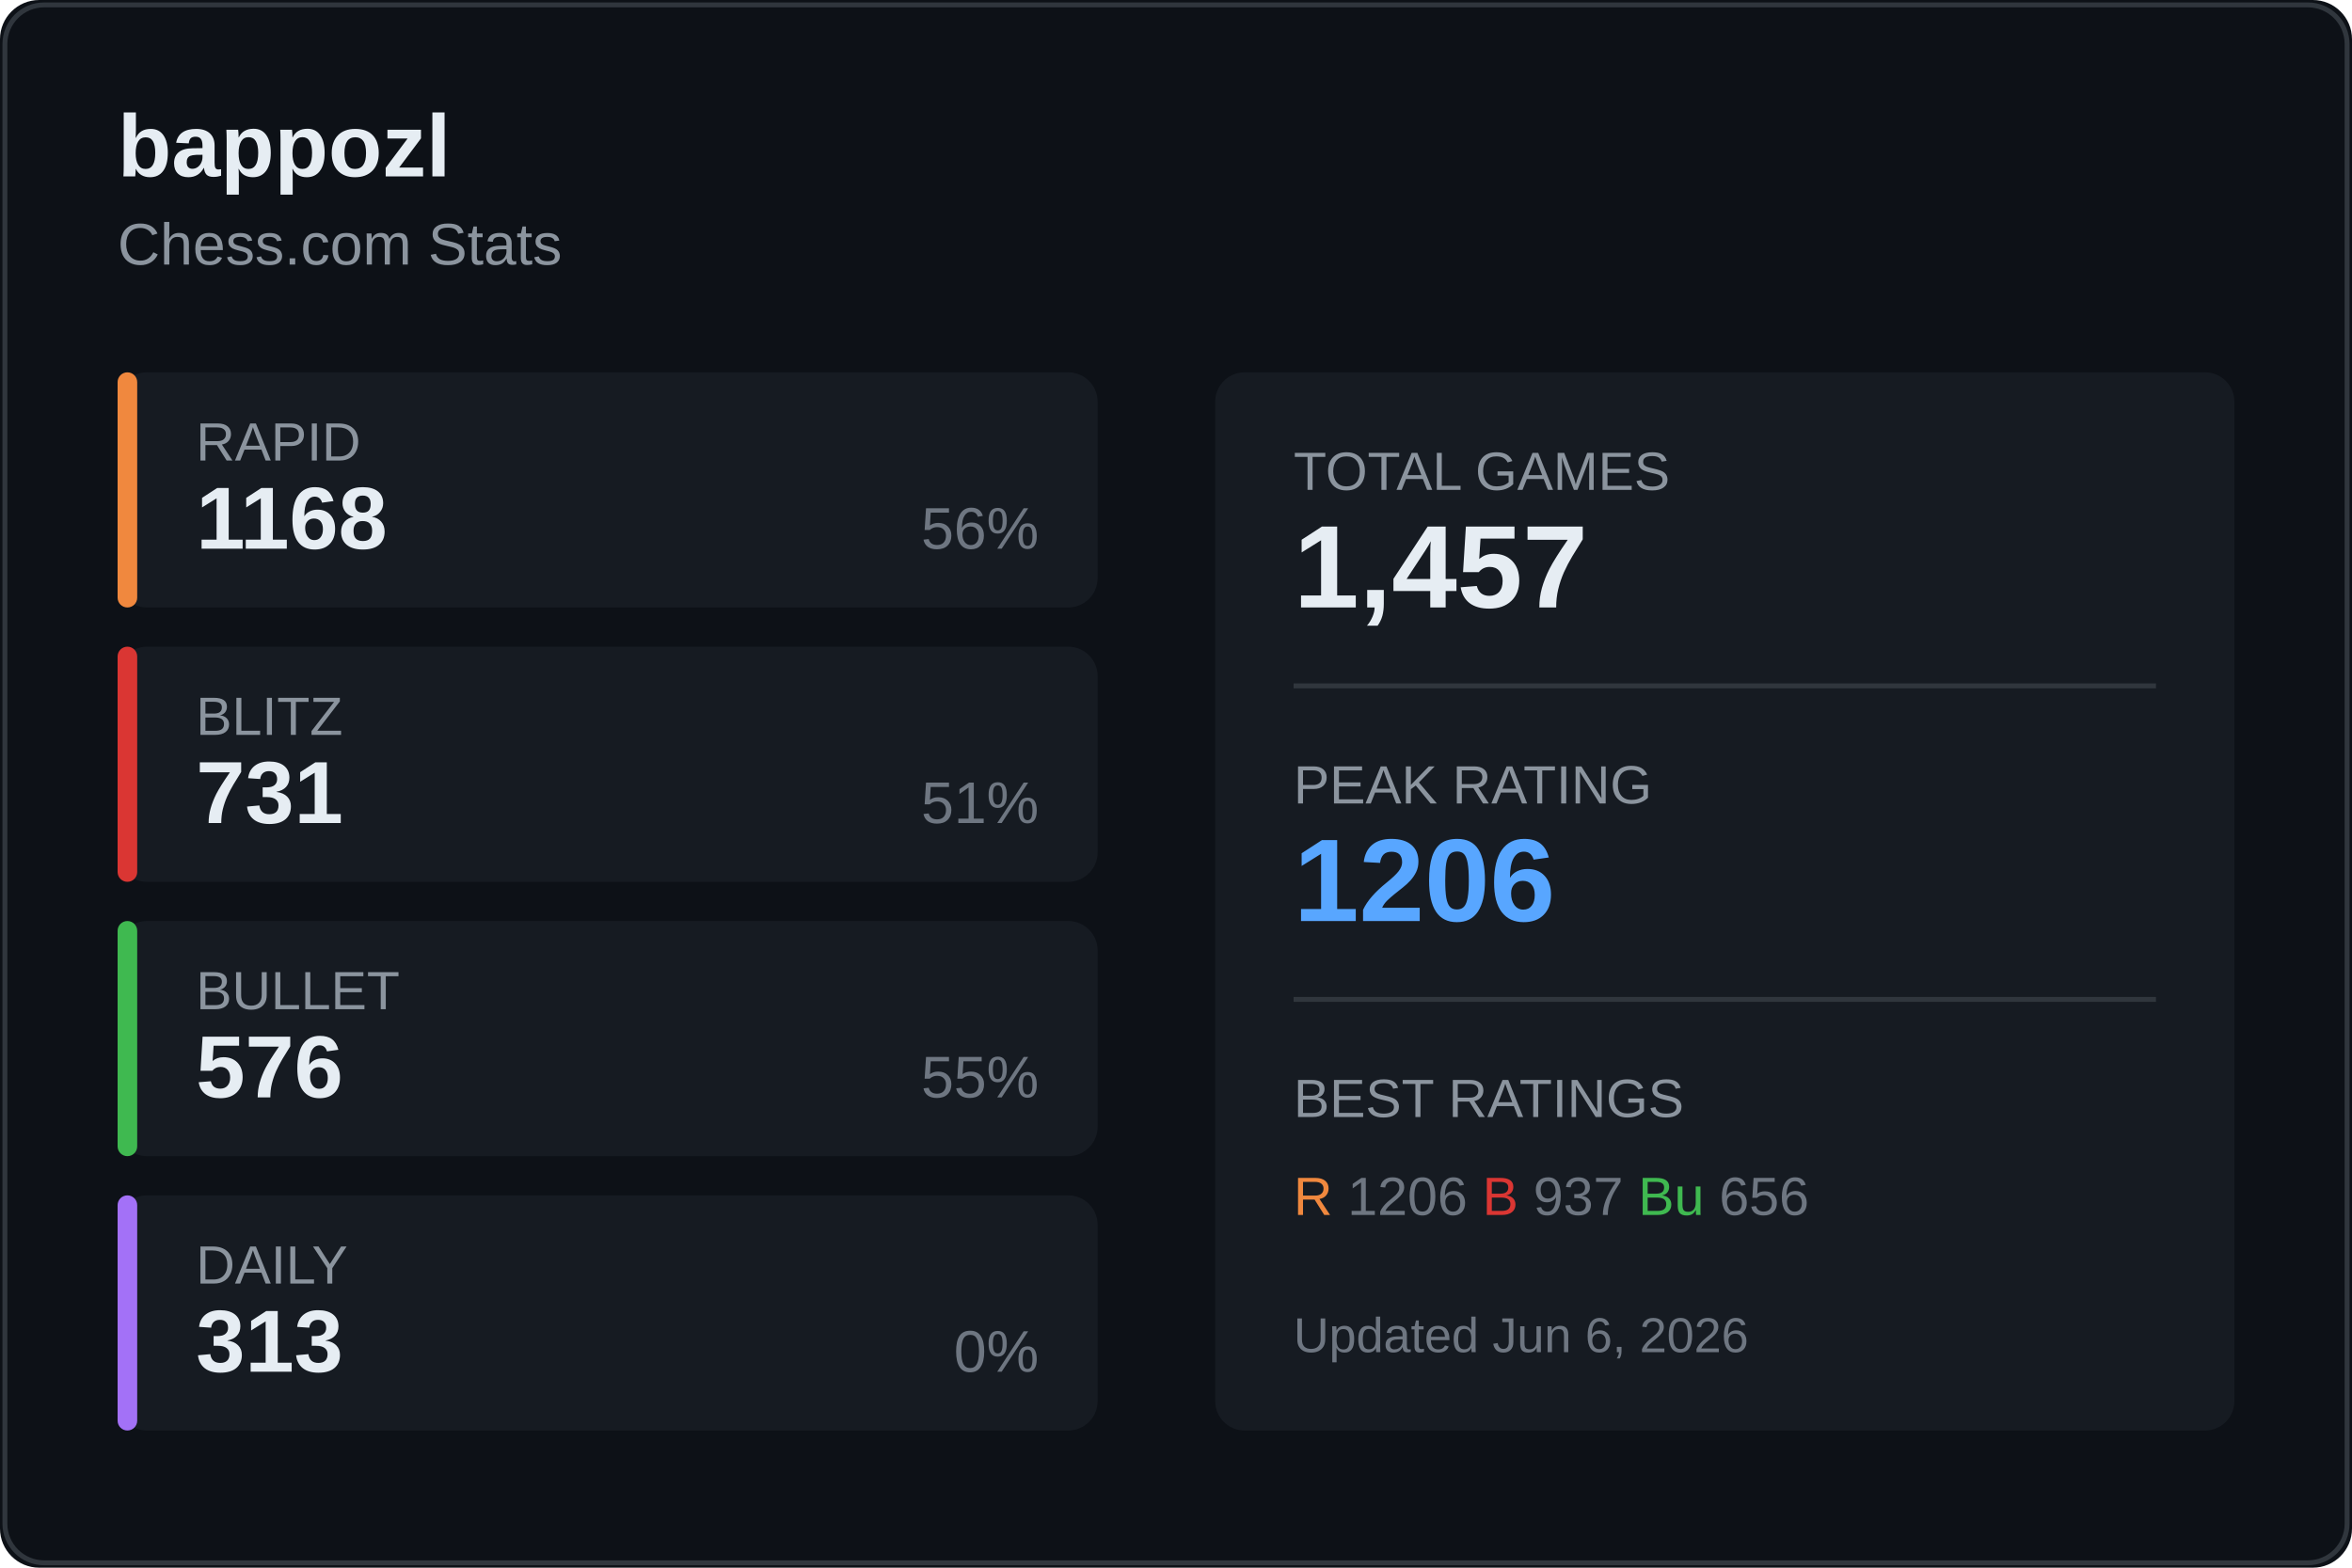
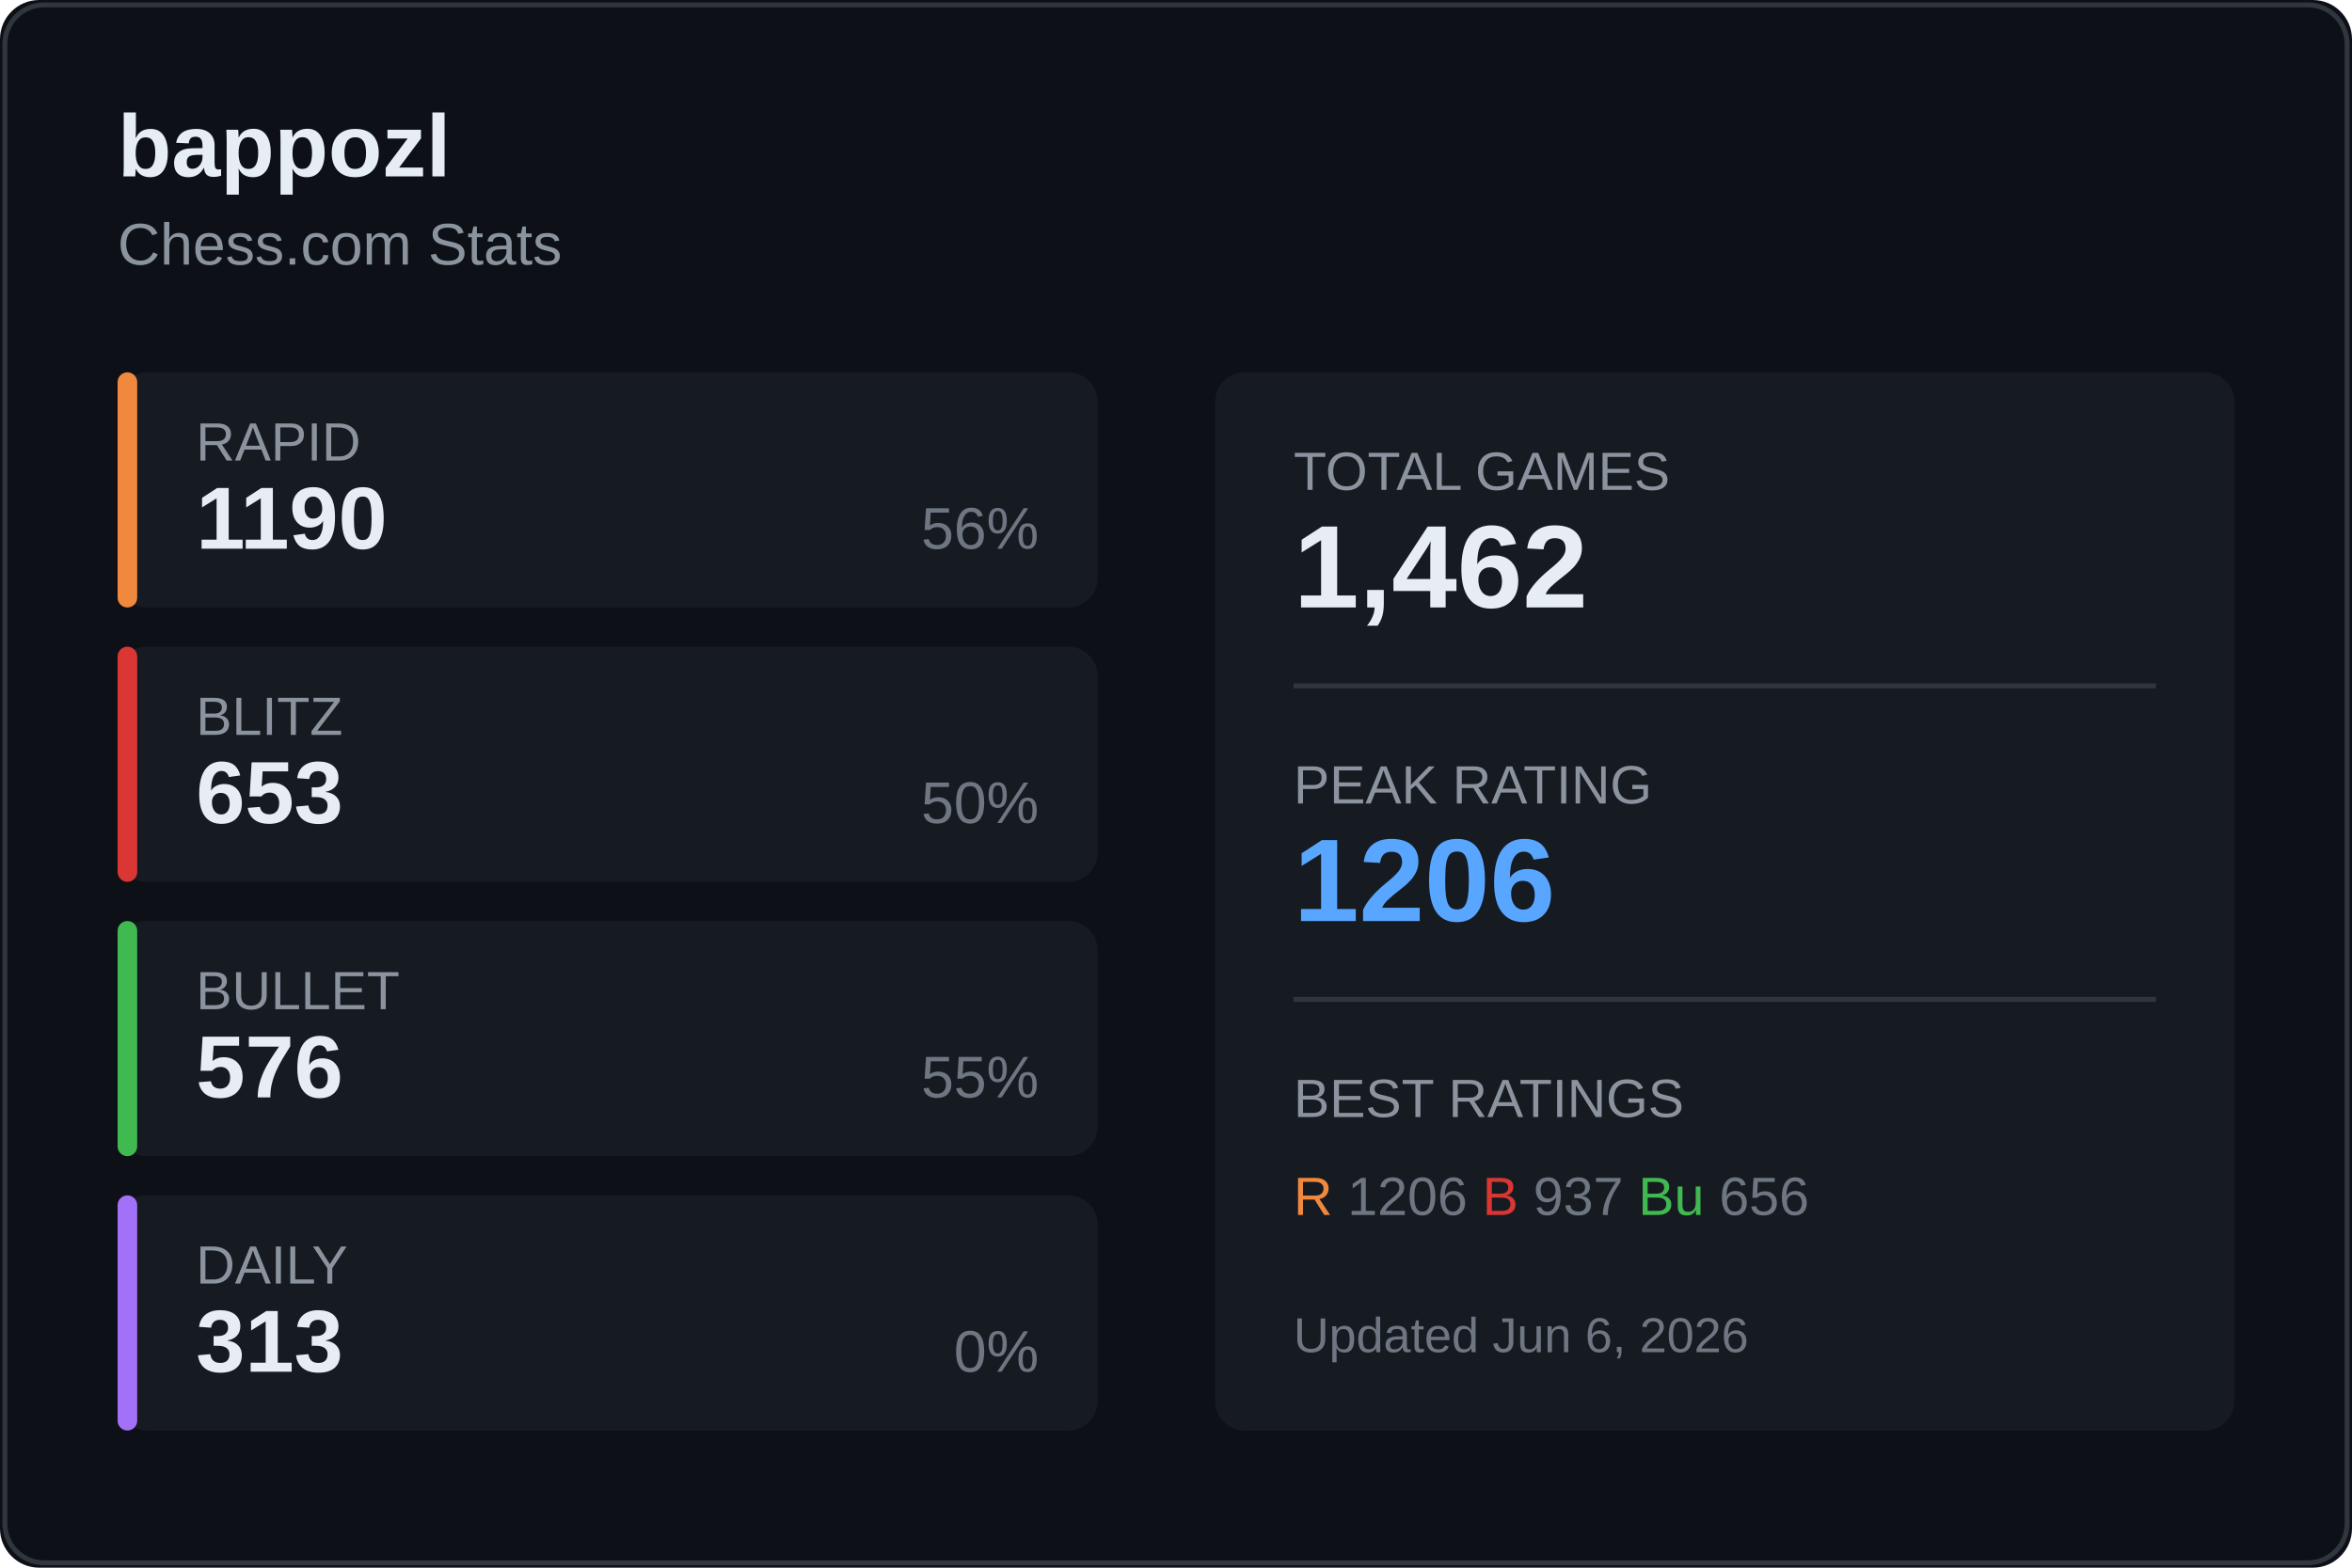
<svg xmlns="http://www.w3.org/2000/svg" width="480" height="320">
  <rect width="480" height="320" fill="#0d1117" rx="8" />
  <rect x="1" y="1" width="478" height="318" fill="none" stroke="#30363d" rx="8" />
  <text x="24" y="36" fill="#e6edf3" font-size="18" font-weight="600" font-family="Segoe UI, Arial, sans-serif">
    bappozl
  </text>
  <text x="24" y="54" fill="#8b949e" font-size="12" font-family="Segoe UI, Arial, sans-serif">
    Chess.com Stats
  </text>
  <g transform="translate(24, 76)">
    <rect width="200" height="48" fill="#161b22" rx="6" />
    <rect width="4" height="48" fill="#f0883e" rx="2" />
    <text x="16" y="18" fill="#8b949e" font-size="11" font-family="Segoe UI, Arial, sans-serif">RAPID</text>
-     <text x="16" y="36" fill="#e6edf3" font-size="18" font-weight="600" font-family="Segoe UI, Arial, sans-serif">1168</text>
+     <text x="16" y="36" fill="#e6edf3" font-size="18" font-weight="600" font-family="Segoe UI, Arial, sans-serif">1190</text>
    <text x="188" y="36" fill="#6e7681" font-size="12" font-family="Segoe UI, Arial, sans-serif" text-anchor="end">56%</text>
  </g>
  <g transform="translate(24, 132)">
    <rect width="200" height="48" fill="#161b22" rx="6" />
    <rect width="4" height="48" fill="#da3633" rx="2" />
    <text x="16" y="18" fill="#8b949e" font-size="11" font-family="Segoe UI, Arial, sans-serif">BLITZ</text>
-     <text x="16" y="36" fill="#e6edf3" font-size="18" font-weight="600" font-family="Segoe UI, Arial, sans-serif">731</text>
-     <text x="188" y="36" fill="#6e7681" font-size="12" font-family="Segoe UI, Arial, sans-serif" text-anchor="end">51%</text>
+     <text x="16" y="36" fill="#e6edf3" font-size="18" font-weight="600" font-family="Segoe UI, Arial, sans-serif">653</text>
+     <text x="188" y="36" fill="#6e7681" font-size="12" font-family="Segoe UI, Arial, sans-serif" text-anchor="end">50%</text>
  </g>
  <g transform="translate(24, 188)">
    <rect width="200" height="48" fill="#161b22" rx="6" />
    <rect width="4" height="48" fill="#3fb950" rx="2" />
    <text x="16" y="18" fill="#8b949e" font-size="11" font-family="Segoe UI, Arial, sans-serif">BULLET</text>
    <text x="16" y="36" fill="#e6edf3" font-size="18" font-weight="600" font-family="Segoe UI, Arial, sans-serif">576</text>
    <text x="188" y="36" fill="#6e7681" font-size="12" font-family="Segoe UI, Arial, sans-serif" text-anchor="end">55%</text>
  </g>
  <g transform="translate(24, 244)">
    <rect width="200" height="48" fill="#161b22" rx="6" />
    <rect width="4" height="48" fill="#a371f7" rx="2" />
    <text x="16" y="18" fill="#8b949e" font-size="11" font-family="Segoe UI, Arial, sans-serif">DAILY</text>
    <text x="16" y="36" fill="#e6edf3" font-size="18" font-weight="600" font-family="Segoe UI, Arial, sans-serif">313</text>
    <text x="188" y="36" fill="#6e7681" font-size="12" font-family="Segoe UI, Arial, sans-serif" text-anchor="end">0%</text>
  </g>
  <g transform="translate(248, 76)">
    <rect width="208" height="216" fill="#161b22" rx="6" />
    <text x="16" y="24" fill="#8b949e" font-size="11" font-family="Segoe UI, Arial, sans-serif">TOTAL GAMES</text>
-     <text x="16" y="48" fill="#e6edf3" font-size="24" font-weight="600" font-family="Segoe UI, Arial, sans-serif">1,457</text>
+     <text x="16" y="48" fill="#e6edf3" font-size="24" font-weight="600" font-family="Segoe UI, Arial, sans-serif">1,462</text>
    <line x1="16" y1="64" x2="192" y2="64" stroke="#30363d" />
    <text x="16" y="88" fill="#8b949e" font-size="11" font-family="Segoe UI, Arial, sans-serif">PEAK RATING</text>
    <text x="16" y="112" fill="#58a6ff" font-size="24" font-weight="600" font-family="Segoe UI, Arial, sans-serif">1206</text>
    <line x1="16" y1="128" x2="192" y2="128" stroke="#30363d" />
    <text x="16" y="152" fill="#8b949e" font-size="11" font-family="Segoe UI, Arial, sans-serif">BEST RATINGS</text>
    <text x="16" y="172" fill="#6e7681" font-size="11" font-family="Segoe UI, Arial, sans-serif">
      <tspan fill="#f0883e">R</tspan> 1206
      <tspan fill="#da3633">B</tspan> 937
      <tspan fill="#3fb950">Bu</tspan> 656
    </text>
    <text x="16" y="200" fill="#6e7681" font-size="10" font-family="Segoe UI, Arial, sans-serif">
      Updated Jun 6, 2026
    </text>
  </g>
</svg>
